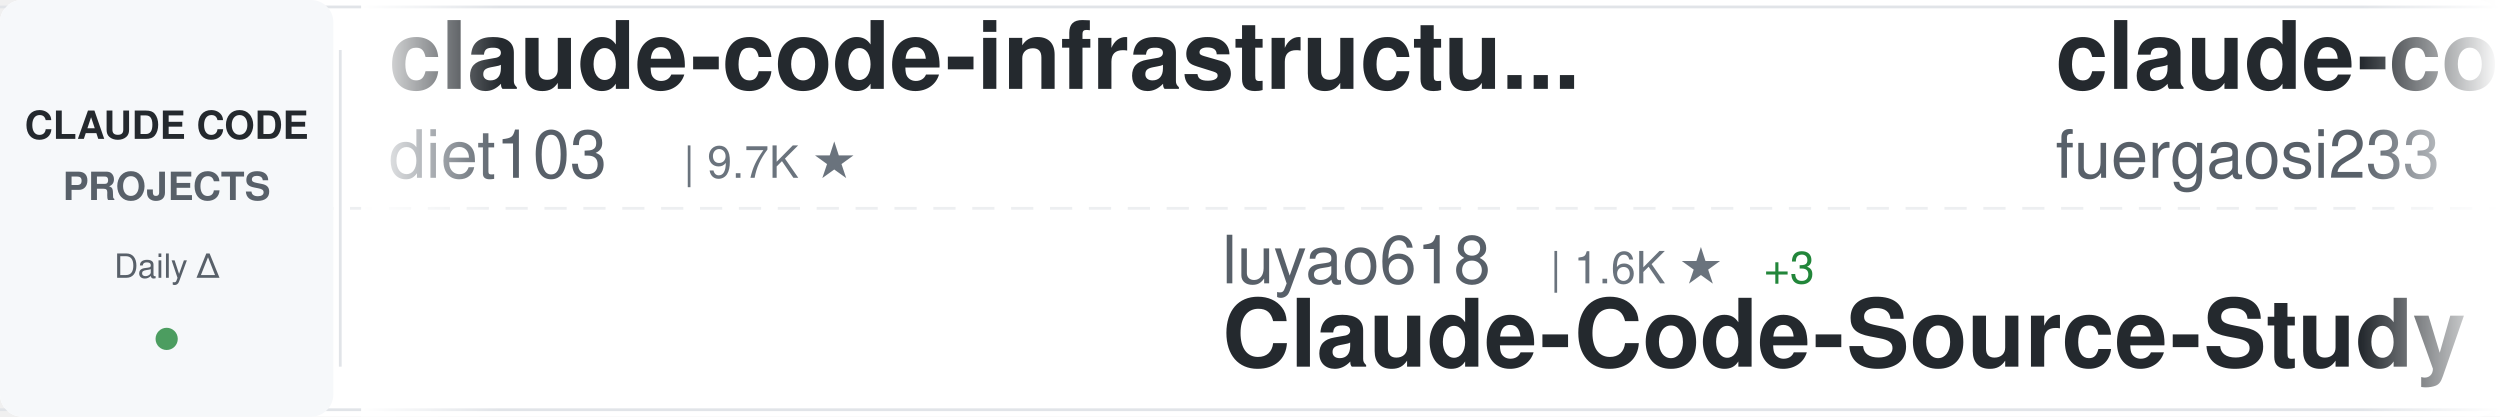
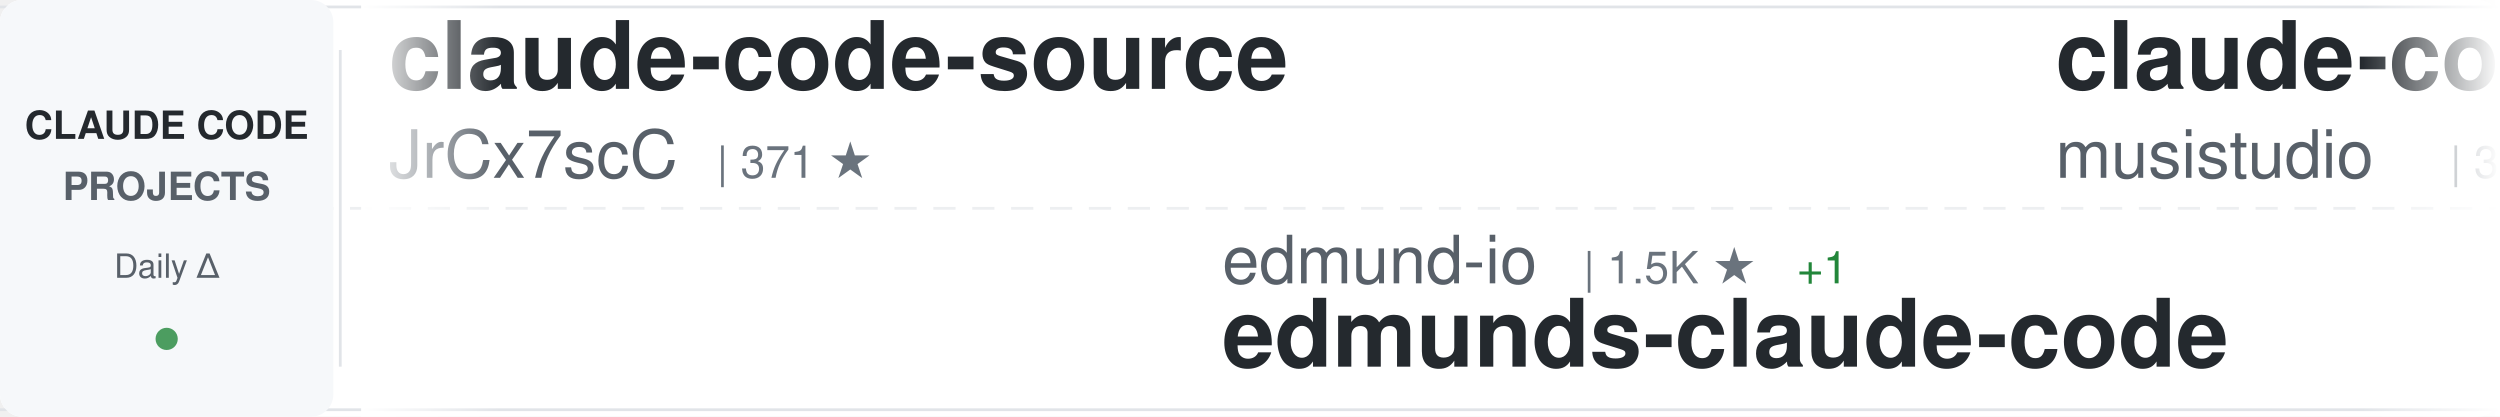
<svg xmlns="http://www.w3.org/2000/svg" width="900" height="150">
  <defs>
    <linearGradient id="awesomeLeftFade" x1="0%" y1="0%" x2="100%" y2="0%">
      <stop offset="0%" style="stop-color:#ffffff;stop-opacity:1" />
      <stop offset="100%" style="stop-color:#ffffff;stop-opacity:0" />
    </linearGradient>
    <linearGradient id="awesomeRightFade" x1="0%" y1="0%" x2="100%" y2="0%">
      <stop offset="0%" style="stop-color:#ffffff;stop-opacity:0" />
      <stop offset="100%" style="stop-color:#ffffff;stop-opacity:1" />
    </linearGradient>
  </defs>
  <rect width="900" height="150" fill="#ffffff" rx="8" />
  <rect x="0" y="2" width="900" height="1" fill="#e1e4e8" />
  <rect x="0" y="147" width="900" height="1" fill="#e1e4e8" />
  <line x1="0" y1="75" x2="900" y2="75" stroke="#e1e4e8" stroke-width="1" stroke-dasharray="8 6" opacity="0.6" />
  <rect x="0" y="0" width="120" height="150" fill="#f6f8fa" rx="8" />
  <text x="60" y="50" font-family="-apple-system, BlinkMacSystemFont, 'Segoe UI', Helvetica, Arial, sans-serif" font-size="14" font-weight="600" fill="#24292e" text-anchor="middle">CLAUDE CODE</text>
  <text x="60" y="72" font-family="-apple-system, BlinkMacSystemFont, 'Segoe UI', Helvetica, Arial, sans-serif" font-size="14" font-weight="600" fill="#586069" text-anchor="middle">PROJECTS</text>
  <text x="60" y="100" font-family="-apple-system, BlinkMacSystemFont, 'Segoe UI', Helvetica, Arial, sans-serif" font-size="12" font-weight="500" fill="#586069" text-anchor="middle">Daily Δ</text>
  <circle cx="60" cy="122" r="4" fill="#22863a" opacity="0.8" />
  <rect x="122" y="18" width="1" height="114" fill="#e1e4e8" />
  <clipPath id="awesomeTickerClip">
    <rect x="130" y="0" width="770" height="150" />
  </clipPath>
  <g clip-path="url(#awesomeTickerClip)">
    <g id="awesomeTickerItems">
      <animateTransform attributeName="transform" attributeType="XML" type="translate" from="0 0" to="-3000 0" dur="54s" repeatCount="indefinite" />
      <g transform="translate(0, 0)">
-         <text x="140" y="32" font-family="-apple-system, BlinkMacSystemFont, 'Segoe UI', Helvetica, Arial, sans-serif" font-size="34" font-weight="600" fill="#24292e">claude-code-infrastructu...</text>
-         <text x="140" y="64" font-family="-apple-system, BlinkMacSystemFont, 'Segoe UI', Helvetica, Arial, sans-serif" font-size="24" font-weight="400" fill="#586069">diet103</text>
-         <text x="246" y="64" font-family="-apple-system, BlinkMacSystemFont, 'Segoe UI', Helvetica, Arial, sans-serif" font-size="16" font-weight="500" fill="#6a737d">| 9.7K ★</text>
+         <text x="140" y="32" font-family="-apple-system, BlinkMacSystemFont, 'Segoe UI', Helvetica, Arial, sans-serif" font-size="34" font-weight="600" fill="#24292e">claude-code-source</text>
+         <text x="140" y="64" font-family="-apple-system, BlinkMacSystemFont, 'Segoe UI', Helvetica, Arial, sans-serif" font-size="24" font-weight="400" fill="#586069">JrCx7scC</text>
+         <text x="258" y="64" font-family="-apple-system, BlinkMacSystemFont, 'Segoe UI', Helvetica, Arial, sans-serif" font-size="16" font-weight="500" fill="#6a737d">| 371 ★</text>
      </g>
      <g transform="translate(300, 0)">
+         <text x="140" y="102" font-family="-apple-system, BlinkMacSystemFont, 'Segoe UI', Helvetica, Arial, sans-serif" font-size="24" font-weight="400" fill="#586069">edmund-io</text>
+         <text x="270" y="102" font-family="-apple-system, BlinkMacSystemFont, 'Segoe UI', Helvetica, Arial, sans-serif" font-size="16" font-weight="500" fill="#6a737d">| 1.5K ★</text>
+         <text x="347" y="102" font-family="-apple-system, BlinkMacSystemFont, 'Segoe UI', Helvetica, Arial, sans-serif" font-size="16" font-weight="500" fill="#22863a"> +1</text>
+         <text x="140" y="132" font-family="-apple-system, BlinkMacSystemFont, 'Segoe UI', Helvetica, Arial, sans-serif" font-size="34" font-weight="600" fill="#24292e">edmunds-claude-code</text>
+       </g>
+       <g transform="translate(600, 0)">
+         <text x="140" y="32" font-family="-apple-system, BlinkMacSystemFont, 'Segoe UI', Helvetica, Arial, sans-serif" font-size="34" font-weight="600" fill="#24292e">claude-code-router</text>
+         <text x="140" y="64" font-family="-apple-system, BlinkMacSystemFont, 'Segoe UI', Helvetica, Arial, sans-serif" font-size="24" font-weight="400" fill="#586069">musistudio</text>
+         <text x="282" y="64" font-family="-apple-system, BlinkMacSystemFont, 'Segoe UI', Helvetica, Arial, sans-serif" font-size="16" font-weight="500" fill="#6a737d">| 35.4K ★</text>
+         <text x="368" y="64" font-family="-apple-system, BlinkMacSystemFont, 'Segoe UI', Helvetica, Arial, sans-serif" font-size="16" font-weight="500" fill="#22863a"> +49</text>
+       </g>
+       <g transform="translate(900, 0)">
+         <text x="140" y="102" font-family="-apple-system, BlinkMacSystemFont, 'Segoe UI', Helvetica, Arial, sans-serif" font-size="24" font-weight="400" fill="#586069">zebbern</text>
+         <text x="246" y="102" font-family="-apple-system, BlinkMacSystemFont, 'Segoe UI', Helvetica, Arial, sans-serif" font-size="16" font-weight="500" fill="#6a737d">| 4.3K ★</text>
+         <text x="323" y="102" font-family="-apple-system, BlinkMacSystemFont, 'Segoe UI', Helvetica, Arial, sans-serif" font-size="16" font-weight="500" fill="#22863a"> +6</text>
+         <text x="140" y="132" font-family="-apple-system, BlinkMacSystemFont, 'Segoe UI', Helvetica, Arial, sans-serif" font-size="34" font-weight="600" fill="#24292e">claude-code-guide</text>
+       </g>
+       <g transform="translate(1200, 0)">
+         <text x="140" y="32" font-family="-apple-system, BlinkMacSystemFont, 'Segoe UI', Helvetica, Arial, sans-serif" font-size="34" font-weight="600" fill="#24292e">claude-code-cli</text>
+         <text x="140" y="64" font-family="-apple-system, BlinkMacSystemFont, 'Segoe UI', Helvetica, Arial, sans-serif" font-size="24" font-weight="400" fill="#586069">huangserva</text>
+         <text x="282" y="64" font-family="-apple-system, BlinkMacSystemFont, 'Segoe UI', Helvetica, Arial, sans-serif" font-size="16" font-weight="500" fill="#6a737d">| 614 ★</text>
+         <text x="350" y="64" font-family="-apple-system, BlinkMacSystemFont, 'Segoe UI', Helvetica, Arial, sans-serif" font-size="16" font-weight="500" fill="#22863a"> +2</text>
+       </g>
+       <g transform="translate(1500, 0)">
+         <text x="140" y="102" font-family="-apple-system, BlinkMacSystemFont, 'Segoe UI', Helvetica, Arial, sans-serif" font-size="24" font-weight="400" fill="#586069">catlog22</text>
+         <text x="258" y="102" font-family="-apple-system, BlinkMacSystemFont, 'Segoe UI', Helvetica, Arial, sans-serif" font-size="16" font-weight="500" fill="#6a737d">| 2.1K ★</text>
+         <text x="335" y="102" font-family="-apple-system, BlinkMacSystemFont, 'Segoe UI', Helvetica, Arial, sans-serif" font-size="16" font-weight="500" fill="#22863a"> +3</text>
+         <text x="140" y="132" font-family="-apple-system, BlinkMacSystemFont, 'Segoe UI', Helvetica, Arial, sans-serif" font-size="34" font-weight="600" fill="#24292e">Claude-Code-Workflow</text>
+       </g>
+       <g transform="translate(1800, 0)">
+         <text x="140" y="32" font-family="-apple-system, BlinkMacSystemFont, 'Segoe UI', Helvetica, Arial, sans-serif" font-size="34" font-weight="600" fill="#24292e">andrej-karpathy-skills</text>
+         <text x="140" y="64" font-family="-apple-system, BlinkMacSystemFont, 'Segoe UI', Helvetica, Arial, sans-serif" font-size="24" font-weight="400" fill="#586069">multica-ai</text>
+         <text x="282" y="64" font-family="-apple-system, BlinkMacSystemFont, 'Segoe UI', Helvetica, Arial, sans-serif" font-size="16" font-weight="500" fill="#6a737d">| 184.6K ★</text>
+         <text x="377" y="64" font-family="-apple-system, BlinkMacSystemFont, 'Segoe UI', Helvetica, Arial, sans-serif" font-size="16" font-weight="500" fill="#22863a"> +705</text>
+       </g>
+       <g transform="translate(2100, 0)">
+         <text x="140" y="102" font-family="-apple-system, BlinkMacSystemFont, 'Segoe UI', Helvetica, Arial, sans-serif" font-size="24" font-weight="400" fill="#586069">rohitg00</text>
+         <text x="258" y="102" font-family="-apple-system, BlinkMacSystemFont, 'Segoe UI', Helvetica, Arial, sans-serif" font-size="16" font-weight="500" fill="#6a737d">| 2.2K ★</text>
+         <text x="335" y="102" font-family="-apple-system, BlinkMacSystemFont, 'Segoe UI', Helvetica, Arial, sans-serif" font-size="16" font-weight="500" fill="#22863a"> +11</text>
+         <text x="140" y="132" font-family="-apple-system, BlinkMacSystemFont, 'Segoe UI', Helvetica, Arial, sans-serif" font-size="34" font-weight="600" fill="#24292e">awesome-claude-code-tool...</text>
+       </g>
+       <g transform="translate(2400, 0)">
+         <text x="140" y="32" font-family="-apple-system, BlinkMacSystemFont, 'Segoe UI', Helvetica, Arial, sans-serif" font-size="34" font-weight="600" fill="#24292e">claude-code-hooks-master...</text>
+         <text x="140" y="64" font-family="-apple-system, BlinkMacSystemFont, 'Segoe UI', Helvetica, Arial, sans-serif" font-size="24" font-weight="400" fill="#586069">disler</text>
+         <text x="234" y="64" font-family="-apple-system, BlinkMacSystemFont, 'Segoe UI', Helvetica, Arial, sans-serif" font-size="16" font-weight="500" fill="#6a737d">| 3.8K ★</text>
+         <text x="311" y="64" font-family="-apple-system, BlinkMacSystemFont, 'Segoe UI', Helvetica, Arial, sans-serif" font-size="16" font-weight="500" fill="#22863a"> +4</text>
+       </g>
+       <g transform="translate(2700, 0)">
        <text x="140" y="102" font-family="-apple-system, BlinkMacSystemFont, 'Segoe UI', Helvetica, Arial, sans-serif" font-size="24" font-weight="400" fill="#586069">luyao618</text>
        <text x="258" y="102" font-family="-apple-system, BlinkMacSystemFont, 'Segoe UI', Helvetica, Arial, sans-serif" font-size="16" font-weight="500" fill="#6a737d">| 1.6K ★</text>
        <text x="335" y="102" font-family="-apple-system, BlinkMacSystemFont, 'Segoe UI', Helvetica, Arial, sans-serif" font-size="16" font-weight="500" fill="#22863a"> +3</text>
        <text x="140" y="132" font-family="-apple-system, BlinkMacSystemFont, 'Segoe UI', Helvetica, Arial, sans-serif" font-size="34" font-weight="600" fill="#24292e">Claude-Code-Source-Study</text>
      </g>
-       <g transform="translate(600, 0)">
-         <text x="140" y="32" font-family="-apple-system, BlinkMacSystemFont, 'Segoe UI', Helvetica, Arial, sans-serif" font-size="34" font-weight="600" fill="#24292e">claude-code-proxy</text>
-         <text x="140" y="64" font-family="-apple-system, BlinkMacSystemFont, 'Segoe UI', Helvetica, Arial, sans-serif" font-size="24" font-weight="400" fill="#586069">fuergaosi233</text>
-         <text x="306" y="64" font-family="-apple-system, BlinkMacSystemFont, 'Segoe UI', Helvetica, Arial, sans-serif" font-size="16" font-weight="500" fill="#6a737d">| 2.7K ★</text>
-         <text x="383" y="64" font-family="-apple-system, BlinkMacSystemFont, 'Segoe UI', Helvetica, Arial, sans-serif" font-size="16" font-weight="500" fill="#22863a"> +4</text>
-       </g>
-       <g transform="translate(900, 0)">
-         <text x="140" y="102" font-family="-apple-system, BlinkMacSystemFont, 'Segoe UI', Helvetica, Arial, sans-serif" font-size="24" font-weight="400" fill="#586069">huangjia2019</text>
-         <text x="306" y="102" font-family="-apple-system, BlinkMacSystemFont, 'Segoe UI', Helvetica, Arial, sans-serif" font-size="16" font-weight="500" fill="#6a737d">| 901 ★</text>
-         <text x="374" y="102" font-family="-apple-system, BlinkMacSystemFont, 'Segoe UI', Helvetica, Arial, sans-serif" font-size="16" font-weight="500" fill="#22863a"> +5</text>
-         <text x="140" y="132" font-family="-apple-system, BlinkMacSystemFont, 'Segoe UI', Helvetica, Arial, sans-serif" font-size="34" font-weight="600" fill="#24292e">claude-code-engineering</text>
-       </g>
-       <g transform="translate(1200, 0)">
-         <text x="140" y="32" font-family="-apple-system, BlinkMacSystemFont, 'Segoe UI', Helvetica, Arial, sans-serif" font-size="34" font-weight="600" fill="#24292e">claude_codex_bridge</text>
-         <text x="140" y="64" font-family="-apple-system, BlinkMacSystemFont, 'Segoe UI', Helvetica, Arial, sans-serif" font-size="24" font-weight="400" fill="#586069">SeemSeam</text>
-         <text x="258" y="64" font-family="-apple-system, BlinkMacSystemFont, 'Segoe UI', Helvetica, Arial, sans-serif" font-size="16" font-weight="500" fill="#6a737d">| 3.1K ★</text>
-         <text x="335" y="64" font-family="-apple-system, BlinkMacSystemFont, 'Segoe UI', Helvetica, Arial, sans-serif" font-size="16" font-weight="500" fill="#22863a"> +14</text>
-       </g>
-       <g transform="translate(1500, 0)">
-         <text x="140" y="102" font-family="-apple-system, BlinkMacSystemFont, 'Segoe UI', Helvetica, Arial, sans-serif" font-size="24" font-weight="400" fill="#586069">1rgs</text>
-         <text x="210" y="102" font-family="-apple-system, BlinkMacSystemFont, 'Segoe UI', Helvetica, Arial, sans-serif" font-size="16" font-weight="500" fill="#6a737d">| 3.7K ★</text>
-         <text x="287" y="102" font-family="-apple-system, BlinkMacSystemFont, 'Segoe UI', Helvetica, Arial, sans-serif" font-size="16" font-weight="500" fill="#22863a"> +2</text>
-         <text x="140" y="132" font-family="-apple-system, BlinkMacSystemFont, 'Segoe UI', Helvetica, Arial, sans-serif" font-size="34" font-weight="600" fill="#24292e">claude-code-proxy</text>
-       </g>
-       <g transform="translate(1800, 0)">
-         <text x="140" y="32" font-family="-apple-system, BlinkMacSystemFont, 'Segoe UI', Helvetica, Arial, sans-serif" font-size="34" font-weight="600" fill="#24292e">how-claude-code-works</text>
-         <text x="140" y="64" font-family="-apple-system, BlinkMacSystemFont, 'Segoe UI', Helvetica, Arial, sans-serif" font-size="24" font-weight="400" fill="#586069">Windy3f3f3f3f</text>
-         <text x="318" y="64" font-family="-apple-system, BlinkMacSystemFont, 'Segoe UI', Helvetica, Arial, sans-serif" font-size="16" font-weight="500" fill="#6a737d">| 2.8K ★</text>
-         <text x="395" y="64" font-family="-apple-system, BlinkMacSystemFont, 'Segoe UI', Helvetica, Arial, sans-serif" font-size="16" font-weight="500" fill="#22863a"> +2</text>
-       </g>
-       <g transform="translate(2100, 0)">
-         <text x="140" y="102" font-family="-apple-system, BlinkMacSystemFont, 'Segoe UI', Helvetica, Arial, sans-serif" font-size="24" font-weight="400" fill="#586069">centminmod</text>
-         <text x="282" y="102" font-family="-apple-system, BlinkMacSystemFont, 'Segoe UI', Helvetica, Arial, sans-serif" font-size="16" font-weight="500" fill="#6a737d">| 2.4K ★</text>
-         <text x="359" y="102" font-family="-apple-system, BlinkMacSystemFont, 'Segoe UI', Helvetica, Arial, sans-serif" font-size="16" font-weight="500" fill="#22863a"> +2</text>
-         <text x="140" y="132" font-family="-apple-system, BlinkMacSystemFont, 'Segoe UI', Helvetica, Arial, sans-serif" font-size="34" font-weight="600" fill="#24292e">my-claude-code-setup</text>
-       </g>
-       <g transform="translate(2400, 0)">
+       <g transform="translate(3000, 0)">
        <text x="140" y="32" font-family="-apple-system, BlinkMacSystemFont, 'Segoe UI', Helvetica, Arial, sans-serif" font-size="34" font-weight="600" fill="#24292e">claude-code-source</text>
-         <text x="140" y="64" font-family="-apple-system, BlinkMacSystemFont, 'Segoe UI', Helvetica, Arial, sans-serif" font-size="24" font-weight="400" fill="#586069">AprilNEA</text>
-         <text x="258" y="64" font-family="-apple-system, BlinkMacSystemFont, 'Segoe UI', Helvetica, Arial, sans-serif" font-size="16" font-weight="500" fill="#6a737d">| 387 ★</text>
-       </g>
-       <g transform="translate(2700, 0)">
-         <text x="140" y="102" font-family="-apple-system, BlinkMacSystemFont, 'Segoe UI', Helvetica, Arial, sans-serif" font-size="24" font-weight="400" fill="#586069">AICoderTudou</text>
-         <text x="306" y="102" font-family="-apple-system, BlinkMacSystemFont, 'Segoe UI', Helvetica, Arial, sans-serif" font-size="16" font-weight="500" fill="#6a737d">| 498 ★</text>
-         <text x="140" y="132" font-family="-apple-system, BlinkMacSystemFont, 'Segoe UI', Helvetica, Arial, sans-serif" font-size="34" font-weight="600" fill="#24292e">claude-code-tudou</text>
-       </g>
-       <g transform="translate(3000, 0)">
-         <text x="140" y="32" font-family="-apple-system, BlinkMacSystemFont, 'Segoe UI', Helvetica, Arial, sans-serif" font-size="34" font-weight="600" fill="#24292e">claude-code-infrastructu...</text>
-         <text x="140" y="64" font-family="-apple-system, BlinkMacSystemFont, 'Segoe UI', Helvetica, Arial, sans-serif" font-size="24" font-weight="400" fill="#586069">diet103</text>
-         <text x="246" y="64" font-family="-apple-system, BlinkMacSystemFont, 'Segoe UI', Helvetica, Arial, sans-serif" font-size="16" font-weight="500" fill="#6a737d">| 9.7K ★</text>
+         <text x="140" y="64" font-family="-apple-system, BlinkMacSystemFont, 'Segoe UI', Helvetica, Arial, sans-serif" font-size="24" font-weight="400" fill="#586069">JrCx7scC</text>
+         <text x="258" y="64" font-family="-apple-system, BlinkMacSystemFont, 'Segoe UI', Helvetica, Arial, sans-serif" font-size="16" font-weight="500" fill="#6a737d">| 371 ★</text>
      </g>
      <g transform="translate(3300, 0)">
-         <text x="140" y="102" font-family="-apple-system, BlinkMacSystemFont, 'Segoe UI', Helvetica, Arial, sans-serif" font-size="24" font-weight="400" fill="#586069">luyao618</text>
-         <text x="258" y="102" font-family="-apple-system, BlinkMacSystemFont, 'Segoe UI', Helvetica, Arial, sans-serif" font-size="16" font-weight="500" fill="#6a737d">| 1.6K ★</text>
-         <text x="335" y="102" font-family="-apple-system, BlinkMacSystemFont, 'Segoe UI', Helvetica, Arial, sans-serif" font-size="16" font-weight="500" fill="#22863a"> +3</text>
-         <text x="140" y="132" font-family="-apple-system, BlinkMacSystemFont, 'Segoe UI', Helvetica, Arial, sans-serif" font-size="34" font-weight="600" fill="#24292e">Claude-Code-Source-Study</text>
+         <text x="140" y="102" font-family="-apple-system, BlinkMacSystemFont, 'Segoe UI', Helvetica, Arial, sans-serif" font-size="24" font-weight="400" fill="#586069">edmund-io</text>
+         <text x="270" y="102" font-family="-apple-system, BlinkMacSystemFont, 'Segoe UI', Helvetica, Arial, sans-serif" font-size="16" font-weight="500" fill="#6a737d">| 1.5K ★</text>
+         <text x="347" y="102" font-family="-apple-system, BlinkMacSystemFont, 'Segoe UI', Helvetica, Arial, sans-serif" font-size="16" font-weight="500" fill="#22863a"> +1</text>
+         <text x="140" y="132" font-family="-apple-system, BlinkMacSystemFont, 'Segoe UI', Helvetica, Arial, sans-serif" font-size="34" font-weight="600" fill="#24292e">edmunds-claude-code</text>
      </g>
      <g transform="translate(3600, 0)">
-         <text x="140" y="32" font-family="-apple-system, BlinkMacSystemFont, 'Segoe UI', Helvetica, Arial, sans-serif" font-size="34" font-weight="600" fill="#24292e">claude-code-proxy</text>
-         <text x="140" y="64" font-family="-apple-system, BlinkMacSystemFont, 'Segoe UI', Helvetica, Arial, sans-serif" font-size="24" font-weight="400" fill="#586069">fuergaosi233</text>
-         <text x="306" y="64" font-family="-apple-system, BlinkMacSystemFont, 'Segoe UI', Helvetica, Arial, sans-serif" font-size="16" font-weight="500" fill="#6a737d">| 2.7K ★</text>
-         <text x="383" y="64" font-family="-apple-system, BlinkMacSystemFont, 'Segoe UI', Helvetica, Arial, sans-serif" font-size="16" font-weight="500" fill="#22863a"> +4</text>
+         <text x="140" y="32" font-family="-apple-system, BlinkMacSystemFont, 'Segoe UI', Helvetica, Arial, sans-serif" font-size="34" font-weight="600" fill="#24292e">claude-code-router</text>
+         <text x="140" y="64" font-family="-apple-system, BlinkMacSystemFont, 'Segoe UI', Helvetica, Arial, sans-serif" font-size="24" font-weight="400" fill="#586069">musistudio</text>
+         <text x="282" y="64" font-family="-apple-system, BlinkMacSystemFont, 'Segoe UI', Helvetica, Arial, sans-serif" font-size="16" font-weight="500" fill="#6a737d">| 35.4K ★</text>
+         <text x="368" y="64" font-family="-apple-system, BlinkMacSystemFont, 'Segoe UI', Helvetica, Arial, sans-serif" font-size="16" font-weight="500" fill="#22863a"> +49</text>
      </g>
      <g transform="translate(3900, 0)">
-         <text x="140" y="102" font-family="-apple-system, BlinkMacSystemFont, 'Segoe UI', Helvetica, Arial, sans-serif" font-size="24" font-weight="400" fill="#586069">huangjia2019</text>
-         <text x="306" y="102" font-family="-apple-system, BlinkMacSystemFont, 'Segoe UI', Helvetica, Arial, sans-serif" font-size="16" font-weight="500" fill="#6a737d">| 901 ★</text>
-         <text x="374" y="102" font-family="-apple-system, BlinkMacSystemFont, 'Segoe UI', Helvetica, Arial, sans-serif" font-size="16" font-weight="500" fill="#22863a"> +5</text>
-         <text x="140" y="132" font-family="-apple-system, BlinkMacSystemFont, 'Segoe UI', Helvetica, Arial, sans-serif" font-size="34" font-weight="600" fill="#24292e">claude-code-engineering</text>
+         <text x="140" y="102" font-family="-apple-system, BlinkMacSystemFont, 'Segoe UI', Helvetica, Arial, sans-serif" font-size="24" font-weight="400" fill="#586069">zebbern</text>
+         <text x="246" y="102" font-family="-apple-system, BlinkMacSystemFont, 'Segoe UI', Helvetica, Arial, sans-serif" font-size="16" font-weight="500" fill="#6a737d">| 4.3K ★</text>
+         <text x="323" y="102" font-family="-apple-system, BlinkMacSystemFont, 'Segoe UI', Helvetica, Arial, sans-serif" font-size="16" font-weight="500" fill="#22863a"> +6</text>
+         <text x="140" y="132" font-family="-apple-system, BlinkMacSystemFont, 'Segoe UI', Helvetica, Arial, sans-serif" font-size="34" font-weight="600" fill="#24292e">claude-code-guide</text>
      </g>
    </g>
  </g>
  <rect x="130" y="0" width="50" height="150" fill="url(#awesomeLeftFade)" />
  <rect x="850" y="0" width="50" height="150" fill="url(#awesomeRightFade)" />
</svg>
